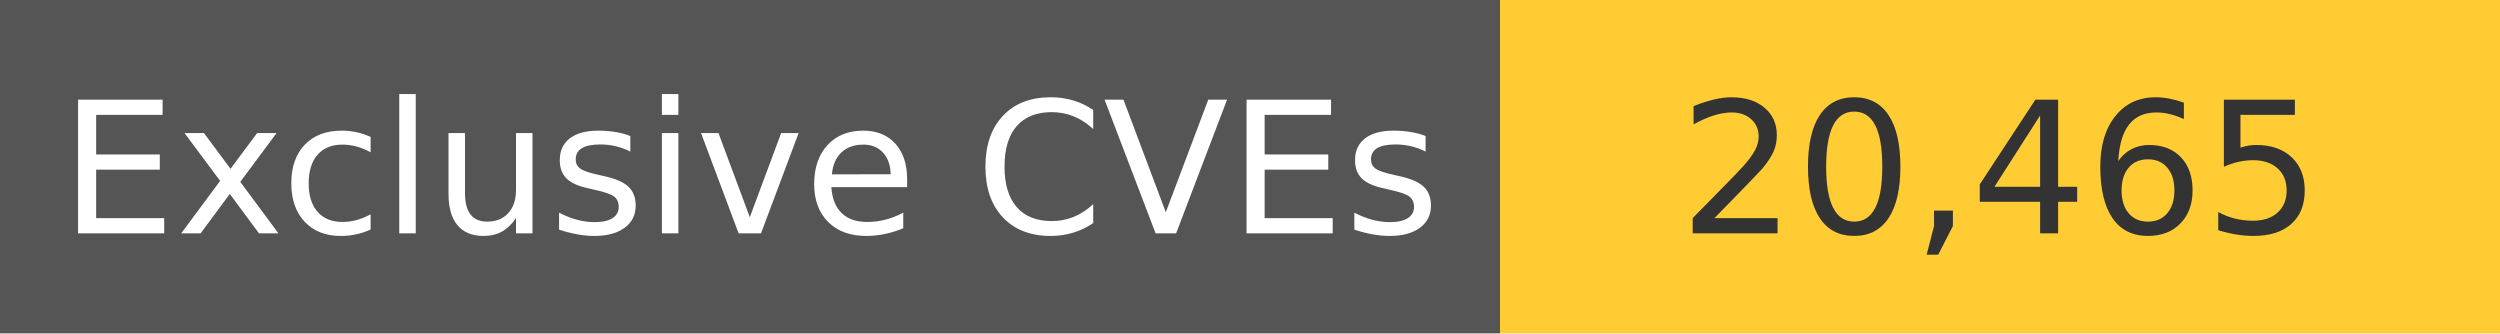
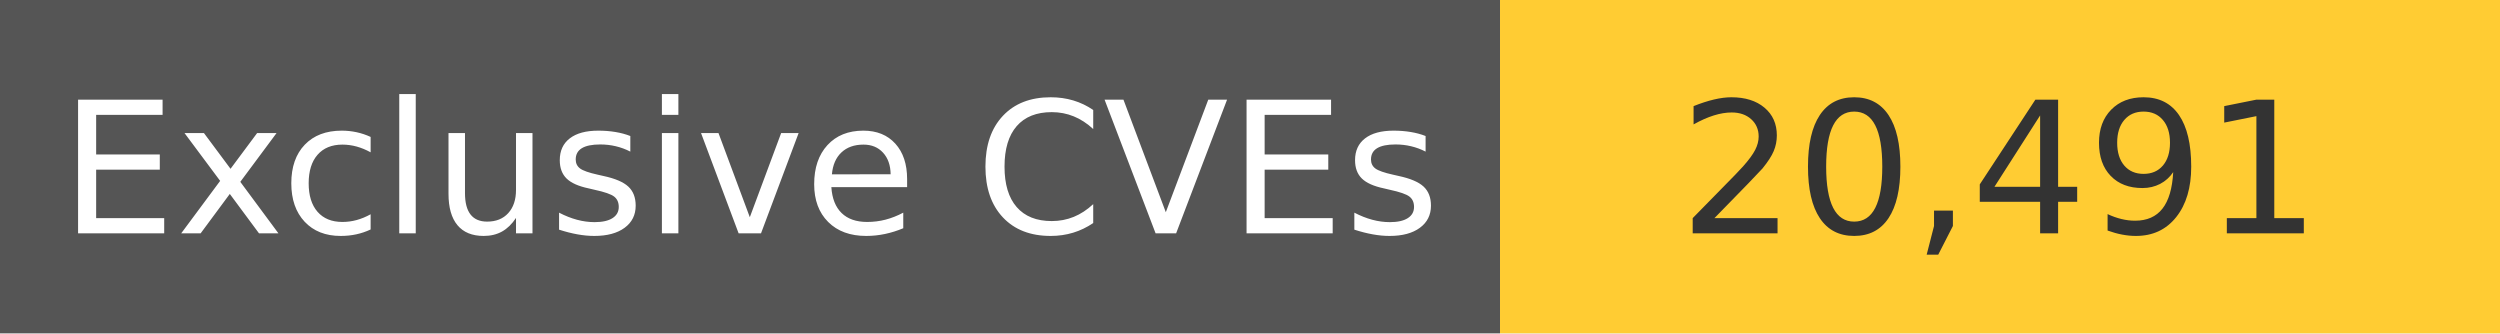
<svg xmlns="http://www.w3.org/2000/svg" width="150" height="20" role="img">
  <linearGradient id="s" x2="0" y2="100%">
    <stop offset="0" stop-color="#bbb" stop-opacity=".1" />
    <stop offset="1" stop-opacity=".1" />
  </linearGradient>
  <g>
    <rect width="90" height="20" fill="#555" />
    <rect x="90" width="267" height="20" fill="#ffcc33" />
  </g>
  <g fill="#fff" text-anchor="middle" font-family="Verdana,Geneva,DejaVu Sans,sans-serif" text-rendering="geometricPrecision" font-size="110">
    <text x="450" y="140" transform="scale(.1)" fill="#fff">
            Exclusive CVEs
        </text>
    <text x="1200" y="140" transform="scale(.1)" fill="#333">
-             20,465
+             20,491
        </text>
  </g>
</svg>
